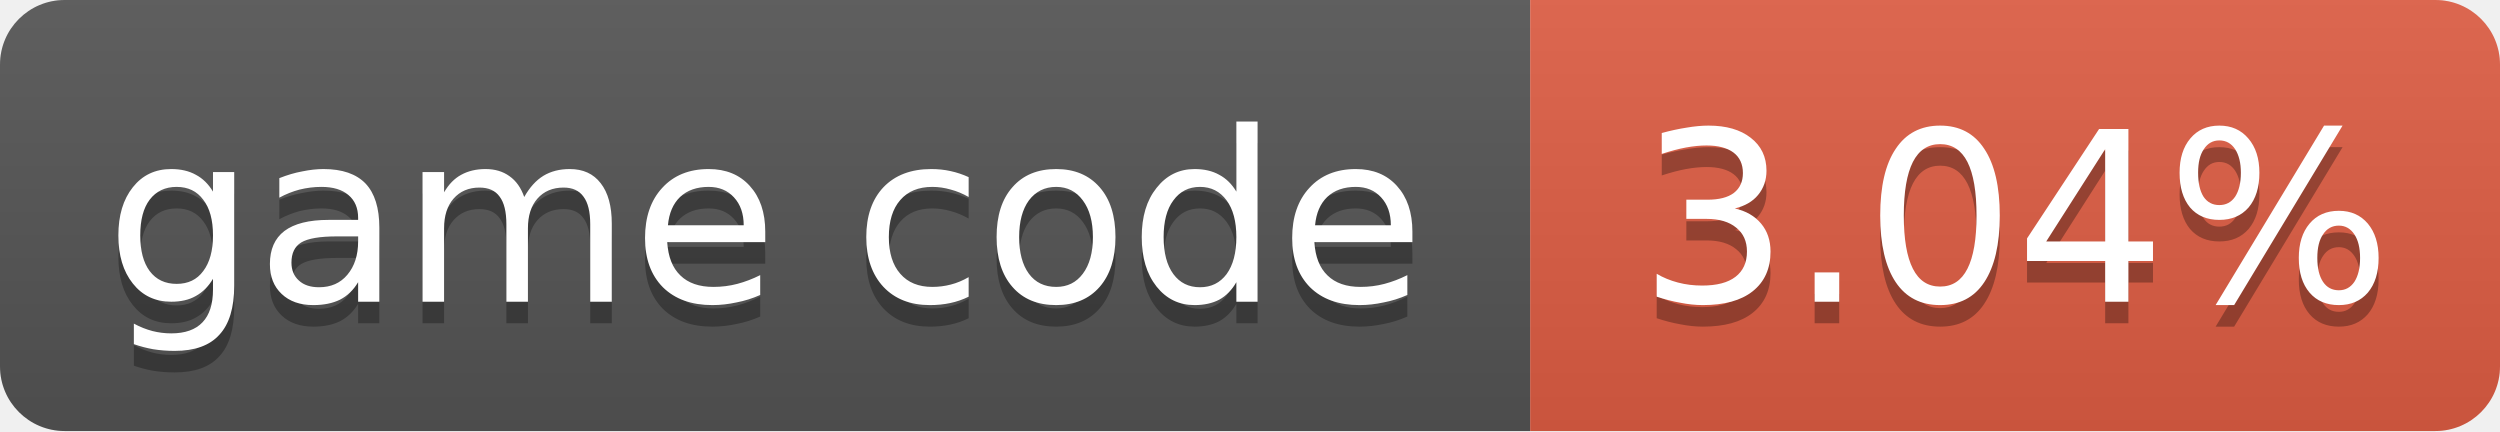
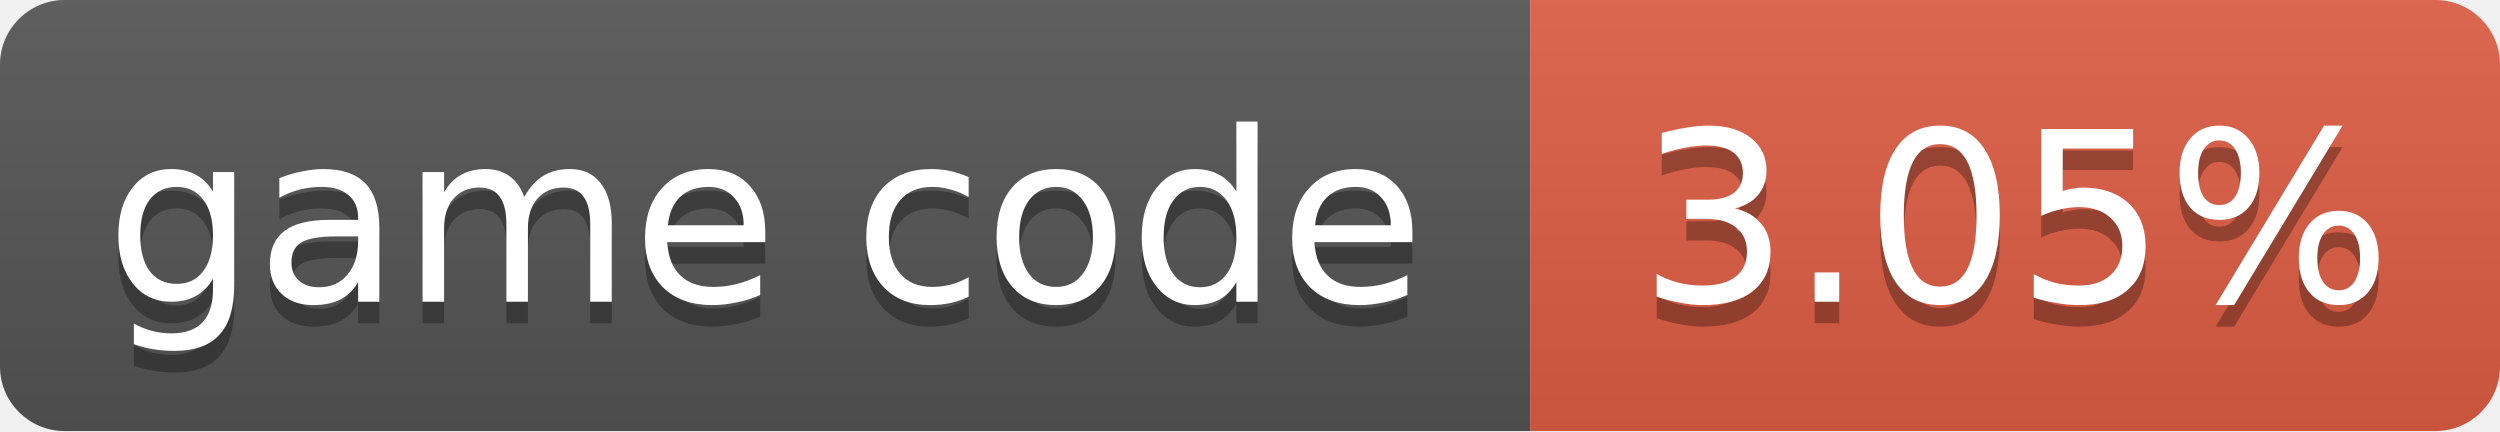
- <svg xmlns="http://www.w3.org/2000/svg" width="116" height="20" role="img" aria-label="game code: 3.04%">
+ <svg xmlns="http://www.w3.org/2000/svg" width="116" height="20" role="img" aria-label="game code: 3.05%">
  <linearGradient id="s" x2="0" y2="100%">
    <stop offset="0" stop-color="#bbb" stop-opacity=".1" />
    <stop offset="1" stop-opacity=".1" />
  </linearGradient>
  <clipPath id="r">
    <rect width="116" height="20" rx="3" fill="#fff" />
  </clipPath>
  <g clip-path="url(#r)">
    <rect width="71" height="20" fill="#555" />
    <rect x="71" width="45" height="20" fill="#e05d44" />
    <rect width="116" height="20" fill="url(#s)" />
  </g>
  <g fill="#fff" text-anchor="middle" font-family="Verdana,Geneva,DejaVu Sans,sans-serif" font-size="11">
    <text x="35.5" y="15" fill="#010101" fill-opacity=".3">game code</text>
    <text x="35.5" y="14">game code</text>
-     <text x="93.5" y="15" fill="#010101" fill-opacity=".3">3.04%</text>
-     <text x="93.5" y="14">3.04%</text>
+     <text x="93.5" y="15" fill="#010101" fill-opacity=".3">3.05%</text>
+     <text x="93.5" y="14">3.05%</text>
  </g>
</svg>
